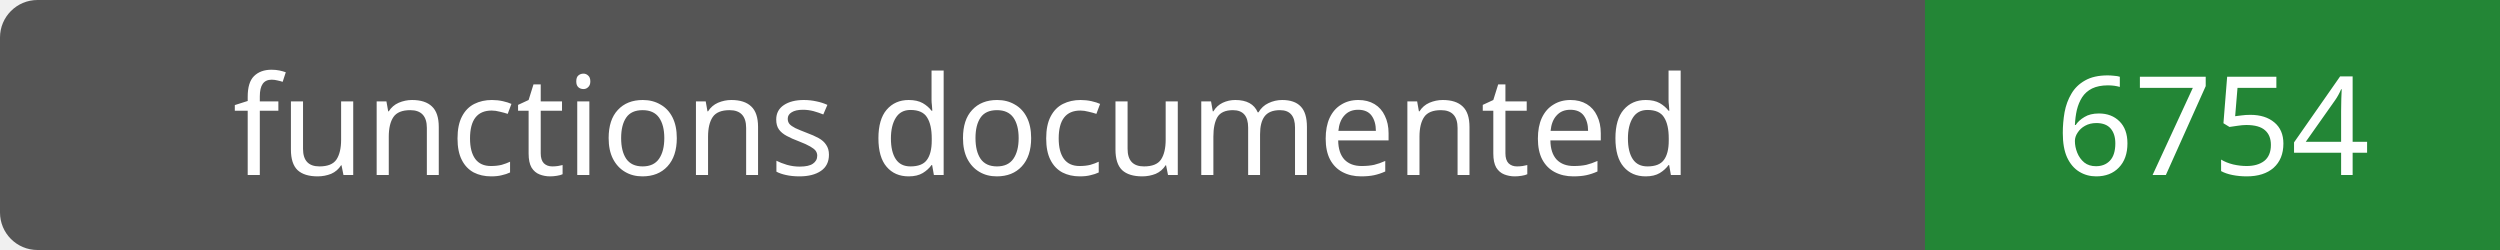
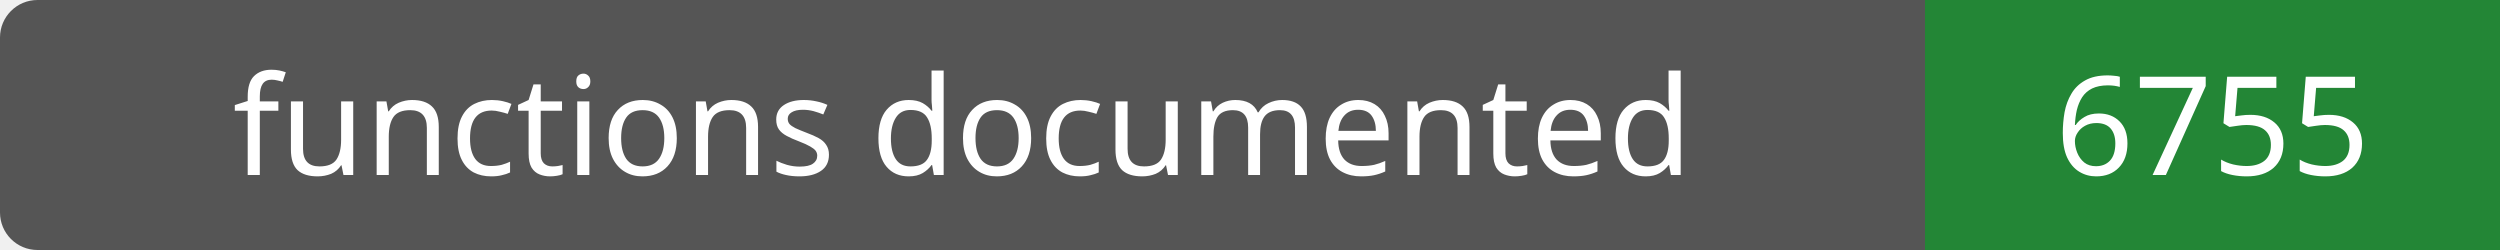
- <svg xmlns="http://www.w3.org/2000/svg" width="200" height="20" role="img" aria-label="functions documented: 6754">
+ <svg xmlns="http://www.w3.org/2000/svg" width="200" height="20" role="img" aria-label="functions documented: 6755">
  <rect width="200" height="20" rx="3" fill="#555" />
  <path fill="#238636" d="M154 0h46v20H154z" />
  <g fill="#fff" text-anchor="middle" font-family="Verdana,sans-serif" font-size="11">
    <text x="77.0" y="14">functions documented</text>
-     <text x="177.0" y="14">6754</text>
+     <text x="177.0" y="14">6755</text>
  </g>
</svg>
